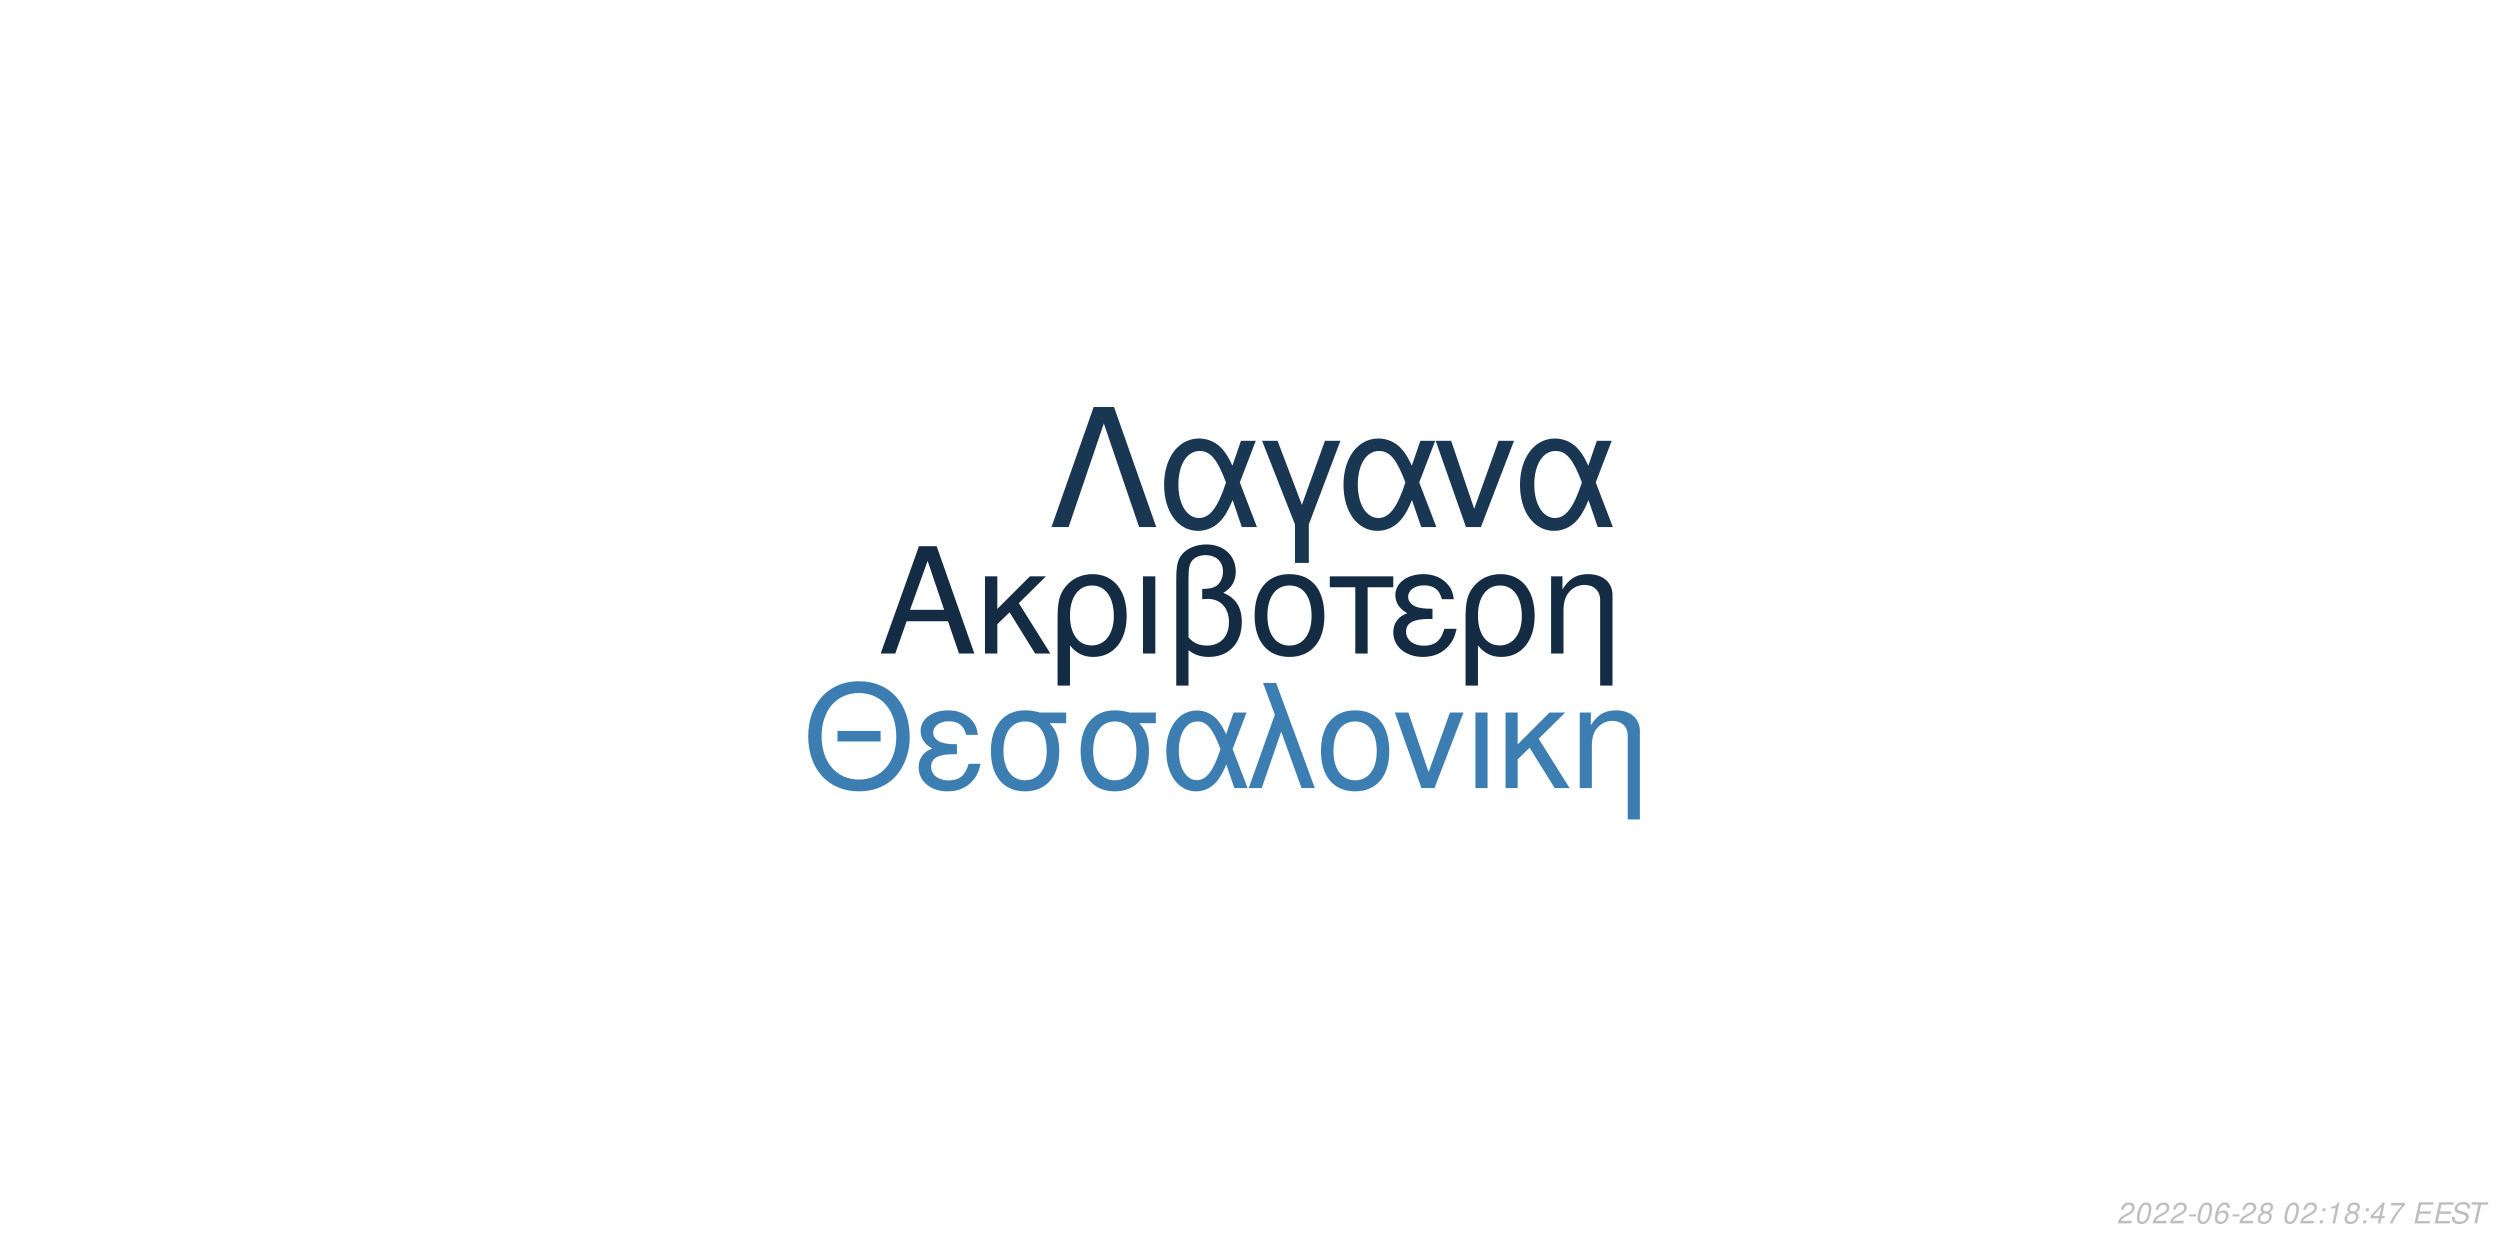
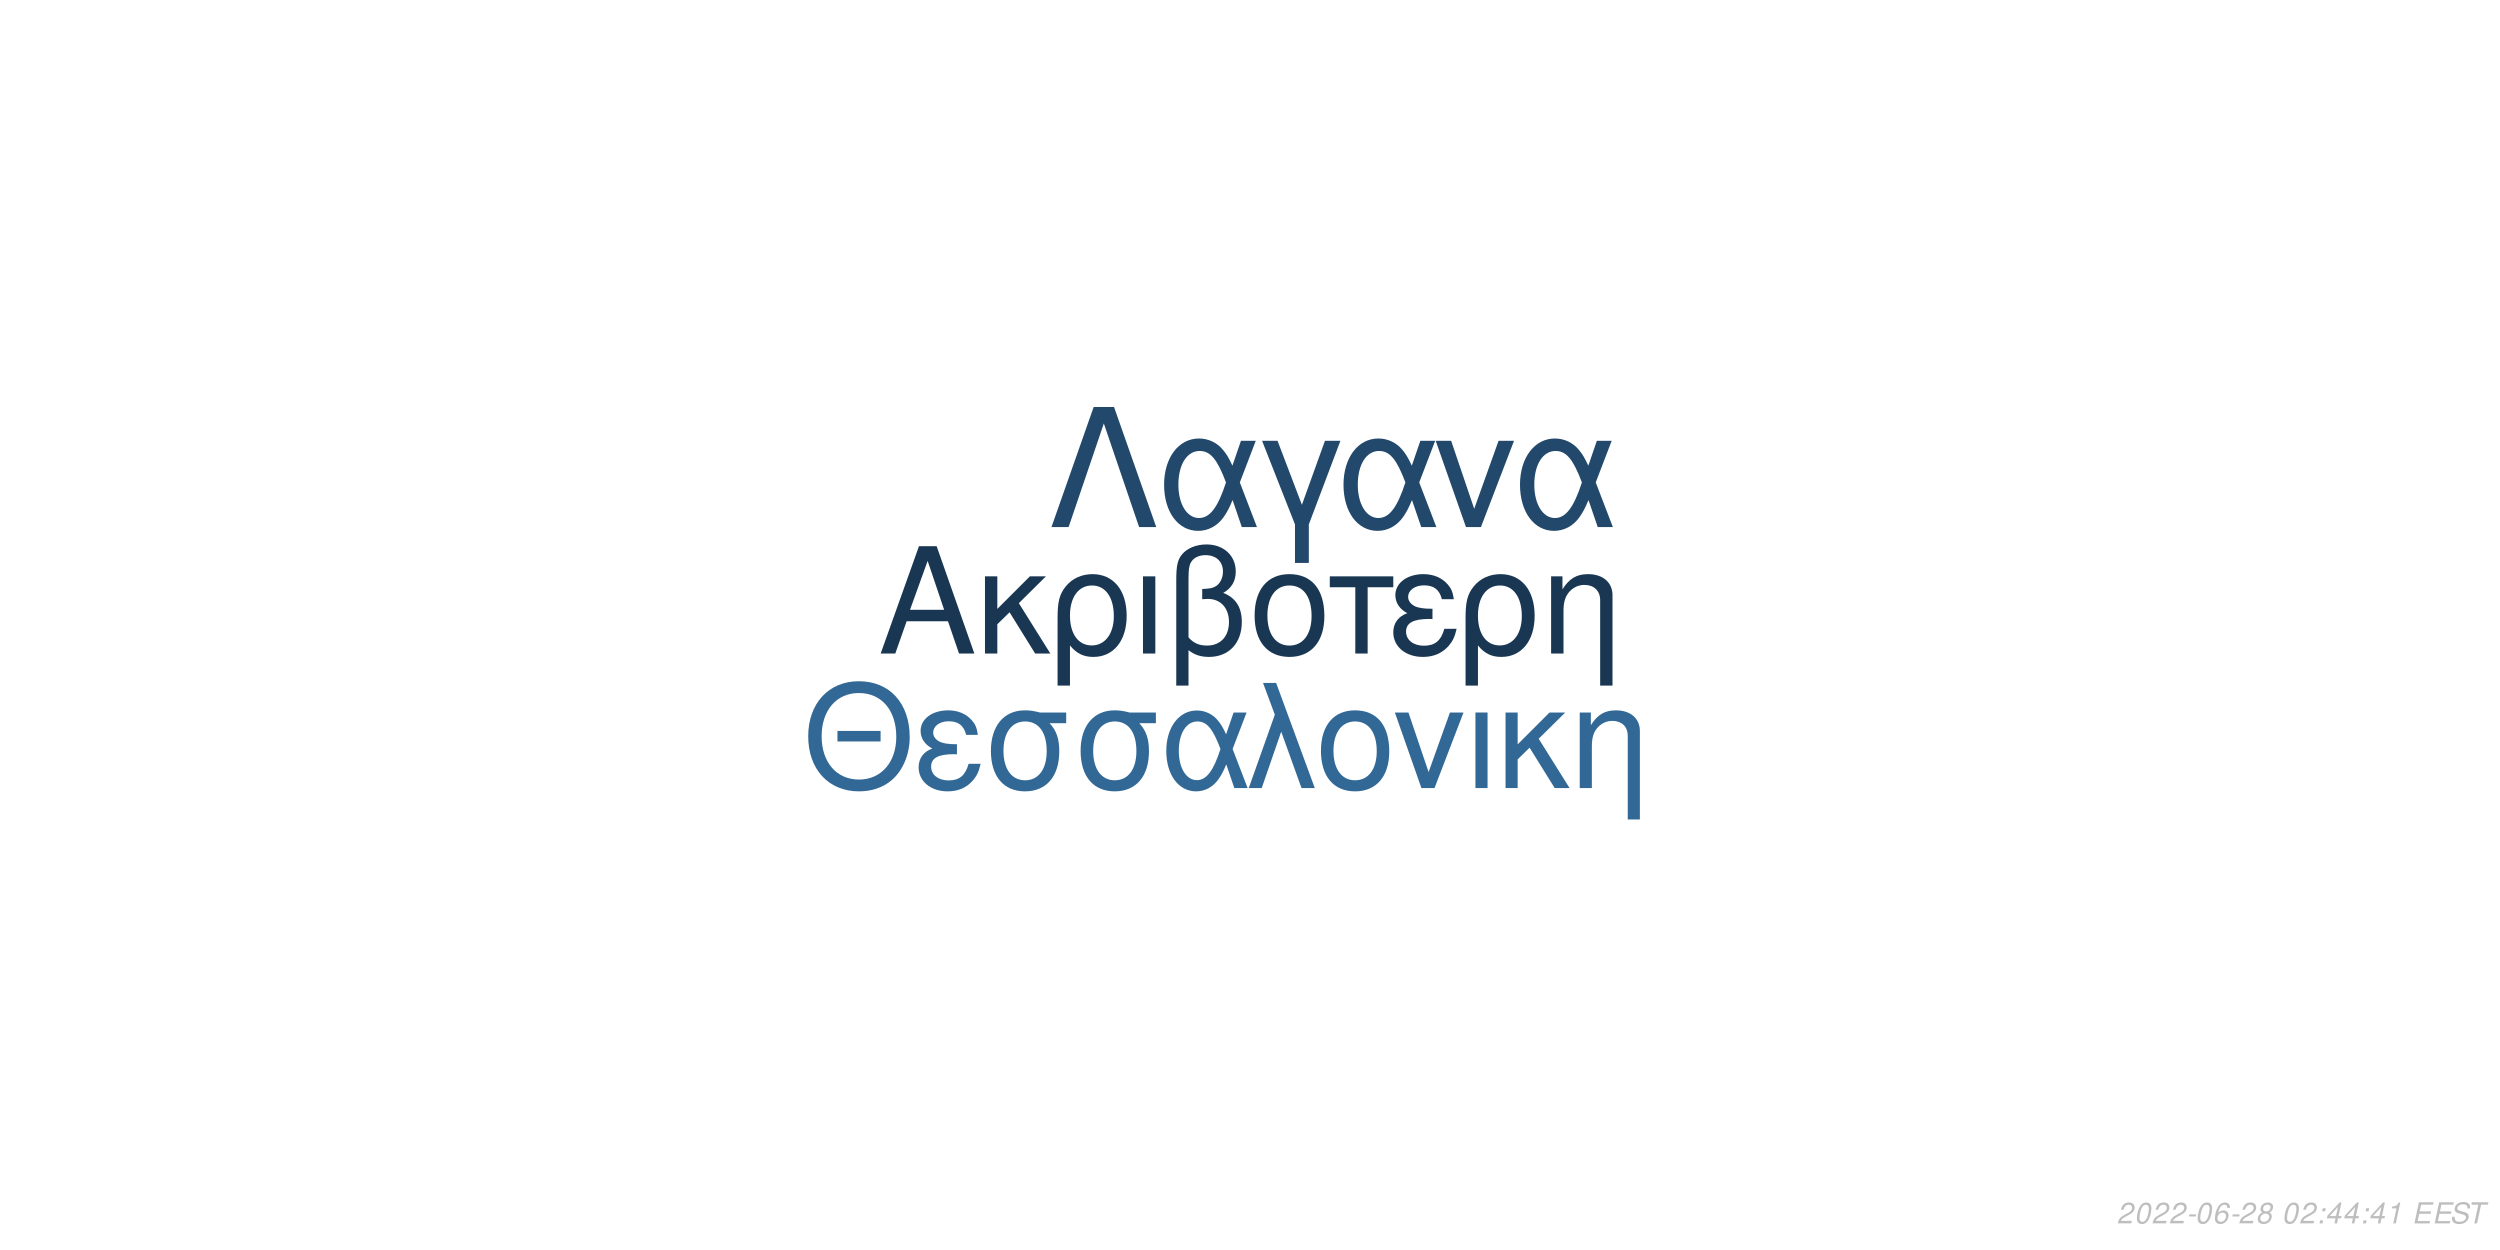
<svg xmlns="http://www.w3.org/2000/svg" xmlns:xlink="http://www.w3.org/1999/xlink" width="864pt" height="432pt" viewBox="0 0 864 432" version="1.1">
  <defs>
    <g>
      <symbol overflow="visible" id="glyph0-0">
        <path style="stroke:none;" d="" />
      </symbol>
      <symbol overflow="visible" id="glyph0-1">
        <path style="stroke:none;" d="M 24.125 -11.141 L 27.938 0 L 33.234 0 L 20.203 -37.094 L 14.094 -37.094 L 0.859 0 L 5.906 0 L 9.828 -11.141 Z M 22.797 -15.109 L 11 -15.109 L 17.094 -32.016 Z M 22.797 -15.109 " />
      </symbol>
      <symbol overflow="visible" id="glyph0-2">
        <path style="stroke:none;" d="M 7.172 -15.422 L 7.172 -26.672 L 2.906 -26.672 L 2.906 0 L 7.172 0 L 7.172 -10.125 L 11.406 -14.25 L 20.25 0 L 25.5 0 L 14.609 -17.406 L 23.969 -26.672 L 18.422 -26.672 Z M 7.172 -15.422 " />
      </symbol>
      <symbol overflow="visible" id="glyph0-3">
        <path style="stroke:none;" d="M 3 11.094 L 7.281 11.094 L 7.281 -2.797 C 9.516 -0.047 11.953 1.172 15.375 1.172 C 22.344 1.172 26.875 -4.422 26.875 -13.031 C 26.875 -21.891 22.297 -27.438 15.062 -27.438 C 11.297 -27.438 7.984 -25.906 5.797 -23.156 C 3.672 -20.516 3 -17.969 3 -12.359 Z M 14.906 -23.516 C 19.547 -23.516 22.438 -19.438 22.438 -12.922 C 22.438 -6.812 19.391 -2.797 14.812 -2.797 C 10.172 -2.797 7.281 -6.766 7.281 -13.125 C 7.281 -19.484 10.234 -23.516 14.906 -23.516 Z M 14.906 -23.516 " />
      </symbol>
      <symbol overflow="visible" id="glyph0-4">
        <path style="stroke:none;" d="M 3.516 0 L 7.781 0 L 7.781 -26.672 L 3.516 -26.672 Z M 3.516 0 " />
      </symbol>
      <symbol overflow="visible" id="glyph0-5">
        <path style="stroke:none;" d="M 4.016 11.094 L 8.25 11.094 L 8.25 -1.172 C 10.172 0.406 12.422 1.172 15.312 1.172 C 22.188 1.172 26.672 -3.609 26.672 -10.891 C 26.672 -15.984 24.578 -19.234 20.25 -20.969 C 23.109 -22.547 24.578 -25.031 24.578 -28.344 C 24.578 -33.844 20.406 -37.703 14.453 -37.703 C 10.938 -37.703 7.734 -36.391 6 -34.25 C 4.484 -32.422 4.016 -30.328 4.016 -25.391 Z M 8.25 -25.656 C 8.25 -29.359 8.5 -30.844 9.469 -32.062 C 10.375 -33.281 12.156 -34 14.094 -34 C 17.812 -34 20.156 -31.812 20.156 -28.297 C 20.156 -25.953 18.984 -23.812 17.297 -23.047 C 16.281 -22.547 15.469 -22.438 12.984 -22.297 L 12.984 -18.781 C 13.734 -18.828 14.344 -18.875 14.969 -18.875 C 19.344 -18.875 22.234 -15.719 22.234 -10.891 C 22.234 -5.906 19.281 -2.75 14.656 -2.75 C 11.953 -2.75 9.922 -3.609 8.25 -5.594 Z M 8.25 -25.656 " />
      </symbol>
      <symbol overflow="visible" id="glyph0-6">
        <path style="stroke:none;" d="M 14.094 -27.438 C 6.562 -27.438 2.094 -22.094 2.094 -13.125 C 2.094 -4.125 6.562 1.172 14.141 1.172 C 21.672 1.172 26.203 -4.172 26.203 -12.922 C 26.203 -22.188 21.828 -27.438 14.094 -27.438 Z M 14.141 -23.516 C 18.938 -23.516 21.781 -19.594 21.781 -12.984 C 21.781 -6.672 18.828 -2.75 14.141 -2.75 C 9.422 -2.75 6.516 -6.672 6.516 -13.125 C 6.516 -19.594 9.422 -23.516 14.141 -23.516 Z M 14.141 -23.516 " />
      </symbol>
      <symbol overflow="visible" id="glyph0-7">
        <path style="stroke:none;" d="M 7.891 0 L 12.156 0 L 12.156 -22.906 L 21.016 -22.906 L 21.016 -26.672 L -0.922 -26.672 L -0.922 -22.906 L 7.891 -22.906 Z M 7.891 0 " />
      </symbol>
      <symbol overflow="visible" id="glyph0-8">
        <path style="stroke:none;" d="M 14.562 -15.469 C 11.344 -15.469 9.562 -15.781 8.297 -16.438 C 6.922 -17.203 6.156 -18.328 6.156 -19.547 C 6.156 -21.891 8.453 -23.562 11.656 -23.562 C 15.062 -23.562 16.953 -22.094 17.812 -18.781 L 21.938 -18.781 C 21.578 -21.266 21.062 -22.5 19.797 -23.922 C 17.812 -26.203 14.906 -27.438 11.453 -27.438 C 5.797 -27.438 1.734 -24.375 1.734 -20.203 C 1.734 -17.609 3.156 -15.375 5.859 -13.938 C 2.797 -12.875 1.016 -10.484 1.016 -7.328 C 1.016 -2.391 5.297 1.172 11.25 1.172 C 14.969 1.172 17.906 -0.109 20.156 -2.641 C 21.578 -4.328 22.297 -5.797 22.906 -8.547 L 18.672 -8.547 C 17.5 -4.422 15.422 -2.703 11.609 -2.703 C 7.938 -2.703 5.438 -4.688 5.438 -7.578 C 5.438 -10.578 7.938 -11.953 13.484 -11.953 C 13.641 -11.953 14.094 -11.953 14.562 -11.906 Z M 14.562 -15.469 " />
      </symbol>
      <symbol overflow="visible" id="glyph0-9">
        <path style="stroke:none;" d="M 3.562 -26.672 L 3.562 0 L 7.844 0 L 7.844 -14.703 C 7.844 -17.906 8.5 -19.891 10.031 -21.531 C 11.406 -22.953 13.188 -23.719 15.062 -23.719 C 18.375 -23.719 20.516 -21.672 20.516 -18.469 L 20.516 11.094 L 24.781 11.094 L 24.781 -20.156 C 24.781 -24.578 21.469 -27.438 16.328 -27.438 C 12.359 -27.438 9.828 -25.906 7.484 -22.188 L 7.484 -26.672 Z M 3.562 -26.672 " />
      </symbol>
      <symbol overflow="visible" id="glyph1-0">
        <path style="stroke:none;" d="" />
      </symbol>
      <symbol overflow="visible" id="glyph1-1">
        <path style="stroke:none;" d="M 26.859 -19.734 L 11.953 -19.734 L 11.953 -16.094 L 26.859 -16.094 Z M 19.328 -36.922 C 8.922 -36.922 1.844 -29.25 1.844 -17.891 C 1.844 -6.484 8.875 1.141 19.391 1.141 C 23.812 1.141 27.703 -0.203 30.641 -2.688 C 34.578 -6.031 36.922 -11.656 36.922 -17.594 C 36.922 -29.297 30 -36.922 19.328 -36.922 Z M 19.328 -32.844 C 27.203 -32.844 32.281 -26.906 32.281 -17.688 C 32.281 -8.922 27.062 -2.938 19.391 -2.938 C 11.609 -2.938 6.484 -8.922 6.484 -17.891 C 6.484 -26.859 11.609 -32.844 19.328 -32.844 Z M 19.328 -32.844 " />
      </symbol>
      <symbol overflow="visible" id="glyph1-2">
        <path style="stroke:none;" d="M 14.25 -15.141 C 11.109 -15.141 9.375 -15.453 8.125 -16.094 C 6.781 -16.844 6.031 -17.938 6.031 -19.141 C 6.031 -21.422 8.266 -23.078 11.406 -23.078 C 14.75 -23.078 16.594 -21.625 17.438 -18.391 L 21.469 -18.391 C 21.125 -20.828 20.625 -22.031 19.391 -23.422 C 17.438 -25.656 14.594 -26.859 11.219 -26.859 C 5.688 -26.859 1.688 -23.875 1.688 -19.781 C 1.688 -17.234 3.094 -15.047 5.734 -13.656 C 2.734 -12.609 1 -10.266 1 -7.172 C 1 -2.344 5.188 1.141 11.016 1.141 C 14.656 1.141 17.547 -0.094 19.734 -2.594 C 21.125 -4.234 21.828 -5.688 22.422 -8.375 L 18.281 -8.375 C 17.141 -4.328 15.094 -2.641 11.359 -2.641 C 7.766 -2.641 5.328 -4.578 5.328 -7.422 C 5.328 -10.359 7.766 -11.703 13.203 -11.703 C 13.359 -11.703 13.797 -11.703 14.25 -11.656 Z M 14.25 -15.141 " />
      </symbol>
      <symbol overflow="visible" id="glyph1-3">
        <path style="stroke:none;" d="M 29 -26.109 L 19.938 -26.109 C 17.594 -26.703 16.438 -26.859 14.703 -26.859 C 7.469 -26.859 2.984 -21.469 2.984 -12.859 C 2.984 -4.031 7.375 1.141 14.797 1.141 C 22.172 1.141 26.609 -4.078 26.609 -12.656 C 26.609 -17.047 25.656 -19.828 23.266 -22.422 L 29 -22.422 Z M 14.797 -23.016 C 19.531 -23.016 22.266 -19.234 22.266 -12.75 C 22.266 -6.531 19.438 -2.688 14.797 -2.688 C 10.172 -2.688 7.328 -6.531 7.328 -12.859 C 7.328 -19.188 10.172 -23.016 14.797 -23.016 Z M 14.797 -23.016 " />
      </symbol>
      <symbol overflow="visible" id="glyph1-4">
        <path style="stroke:none;" d="M 29.344 -26.109 L 24.859 -26.109 L 22.266 -18.578 C 21.125 -21.031 20.484 -22.125 19.328 -23.469 C 17.547 -25.609 14.906 -26.812 12.156 -26.812 C 5.984 -26.812 1.594 -20.984 1.594 -12.812 C 1.594 -4.578 5.828 1.141 11.906 1.141 C 14.953 1.141 17.734 -0.344 19.625 -3.047 C 20.672 -4.531 21.281 -5.688 22.328 -8.172 L 25.109 0 L 29.703 0 L 24.516 -13.5 Z M 20.328 -13.5 C 17.891 -5.922 15.453 -2.734 12.156 -2.734 C 8.516 -2.734 5.922 -6.922 5.922 -12.812 C 5.922 -18.938 8.516 -23.016 12.359 -23.016 C 15.594 -23.016 17.688 -20.531 20.328 -13.5 Z M 20.328 -13.5 " />
      </symbol>
      <symbol overflow="visible" id="glyph1-5">
        <path style="stroke:none;" d="M 1.094 0 L 5.578 0 L 12.312 -19.484 L 19.328 0 L 23.922 0 L 10.562 -36.328 L 6.031 -36.328 L 10.109 -25.359 Z M 1.094 0 " />
      </symbol>
      <symbol overflow="visible" id="glyph1-6">
        <path style="stroke:none;" d="M 13.797 -26.859 C 6.422 -26.859 2.047 -21.625 2.047 -12.859 C 2.047 -4.031 6.422 1.141 13.859 1.141 C 21.234 1.141 25.656 -4.078 25.656 -12.656 C 25.656 -21.719 21.375 -26.859 13.797 -26.859 Z M 13.859 -23.016 C 18.531 -23.016 21.328 -19.188 21.328 -12.703 C 21.328 -6.531 18.438 -2.688 13.859 -2.688 C 9.219 -2.688 6.375 -6.531 6.375 -12.859 C 6.375 -19.188 9.219 -23.016 13.859 -23.016 Z M 13.859 -23.016 " />
      </symbol>
      <symbol overflow="visible" id="glyph1-7">
        <path style="stroke:none;" d="M 14.297 0 L 24.312 -26.109 L 19.625 -26.109 L 12.25 -5.531 L 5.281 -26.109 L 0.594 -26.109 L 9.766 0 Z M 14.297 0 " />
      </symbol>
      <symbol overflow="visible" id="glyph1-8">
        <path style="stroke:none;" d="M 3.438 0 L 7.625 0 L 7.625 -26.109 L 3.438 -26.109 Z M 3.438 0 " />
      </symbol>
      <symbol overflow="visible" id="glyph1-9">
        <path style="stroke:none;" d="M 7.031 -15.094 L 7.031 -26.109 L 2.844 -26.109 L 2.844 0 L 7.031 0 L 7.031 -9.922 L 11.156 -13.953 L 19.828 0 L 24.969 0 L 14.297 -17.047 L 23.469 -26.109 L 18.031 -26.109 Z M 7.031 -15.094 " />
      </symbol>
      <symbol overflow="visible" id="glyph1-10">
        <path style="stroke:none;" d="M 3.484 -26.109 L 3.484 0 L 7.672 0 L 7.672 -14.406 C 7.672 -17.547 8.328 -19.484 9.812 -21.078 C 11.156 -22.469 12.906 -23.219 14.75 -23.219 C 17.984 -23.219 20.078 -21.234 20.078 -18.094 L 20.078 10.859 L 24.266 10.859 L 24.266 -19.734 C 24.266 -24.062 21.031 -26.859 16 -26.859 C 12.109 -26.859 9.609 -25.359 7.328 -21.719 L 7.328 -26.109 Z M 3.484 -26.109 " />
      </symbol>
      <symbol overflow="visible" id="glyph2-0">
        <path style="stroke:none;" d="" />
      </symbol>
      <symbol overflow="visible" id="glyph2-1">
        <path style="stroke:none;" d="M 22.531 -41.484 L 15.484 -41.484 L 0.906 0 L 6.828 0 L 19 -35.797 L 31.188 0 L 37.109 0 Z M 22.531 -41.484 " />
      </symbol>
      <symbol overflow="visible" id="glyph2-2">
        <path style="stroke:none;" d="M 33.516 -29.812 L 28.391 -29.812 L 25.438 -21.219 C 24.125 -24.016 23.391 -25.266 22.078 -26.797 C 20.031 -29.25 17.016 -30.609 13.891 -30.609 C 6.828 -30.609 1.828 -23.953 1.828 -14.625 C 1.828 -5.234 6.656 1.312 13.594 1.312 C 17.078 1.312 20.266 -0.391 22.422 -3.469 C 23.609 -5.172 24.297 -6.484 25.5 -9.328 L 28.688 0 L 33.922 0 L 28 -15.422 Z M 23.219 -15.422 C 20.422 -6.766 17.641 -3.125 13.891 -3.125 C 9.734 -3.125 6.766 -7.906 6.766 -14.625 C 6.766 -21.625 9.734 -26.297 14.109 -26.297 C 17.812 -26.297 20.203 -23.453 23.219 -15.422 Z M 23.219 -15.422 " />
      </symbol>
      <symbol overflow="visible" id="glyph2-3">
        <path style="stroke:none;" d="M 12.062 12.406 L 16.844 12.406 L 16.844 -0.906 L 27.766 -29.812 L 22.422 -29.812 L 14.453 -7.688 L 6.031 -29.812 L 0.688 -29.812 L 12.062 -0.906 Z M 12.062 12.406 " />
      </symbol>
      <symbol overflow="visible" id="glyph2-4">
        <path style="stroke:none;" d="M 16.328 0 L 27.766 -29.812 L 22.422 -29.812 L 14 -6.312 L 6.031 -29.812 L 0.688 -29.812 L 11.156 0 Z M 16.328 0 " />
      </symbol>
      <symbol overflow="visible" id="glyph3-0">
        <path style="stroke:none;" d="" />
      </symbol>
      <symbol overflow="visible" id="glyph3-1">
        <path style="stroke:none;" d="M 5.234 -0.875 L 1.469 -0.875 C 1.641 -1.375 2.203 -1.891 3.109 -2.344 L 4.234 -2.938 C 5.562 -3.625 6.219 -4.469 6.219 -5.484 C 6.219 -5.938 6.062 -6.359 5.797 -6.656 C 5.469 -7.047 4.984 -7.234 4.312 -7.234 C 2.766 -7.234 1.891 -6.453 1.484 -4.734 L 2.375 -4.734 C 2.484 -5.188 2.609 -5.484 2.797 -5.75 C 3.094 -6.203 3.609 -6.453 4.188 -6.453 C 4.891 -6.453 5.344 -6.031 5.344 -5.375 C 5.344 -4.703 4.859 -4.094 4.016 -3.656 L 2.984 -3.125 C 1.234 -2.188 0.797 -1.656 0.344 -0.016 L 5.047 -0.016 Z M 5.234 -0.875 " />
      </symbol>
      <symbol overflow="visible" id="glyph3-2">
        <path style="stroke:none;" d="M 4.203 -7.234 C 3.375 -7.234 2.688 -6.812 2.125 -5.984 C 1.484 -5.047 0.984 -3.188 0.984 -1.734 C 0.984 -1.109 1.172 -0.562 1.484 -0.266 C 1.797 0.047 2.281 0.234 2.766 0.234 C 3.625 0.234 4.281 -0.156 4.859 -1.016 C 5.516 -1.953 6 -3.797 6 -5.266 C 6 -6.5 5.328 -7.234 4.203 -7.234 Z M 4.094 -6.453 C 4.734 -6.453 5.125 -5.984 5.125 -5.156 C 5.125 -4.203 4.781 -2.625 4.406 -1.812 C 3.984 -0.938 3.516 -0.547 2.875 -0.547 C 2.25 -0.547 1.875 -1.031 1.875 -1.828 C 1.875 -2.797 2.203 -4.344 2.594 -5.203 C 2.984 -6.047 3.453 -6.453 4.094 -6.453 Z M 4.094 -6.453 " />
      </symbol>
      <symbol overflow="visible" id="glyph3-3">
        <path style="stroke:none;" d="M 3.516 -3.125 L 1.125 -3.125 L 0.969 -2.406 L 3.359 -2.406 Z M 3.516 -3.125 " />
      </symbol>
      <symbol overflow="visible" id="glyph3-4">
        <path style="stroke:none;" d="M 6.125 -5.344 L 6.141 -5.625 C 6.141 -6.609 5.453 -7.234 4.391 -7.234 C 3.438 -7.234 2.641 -6.719 2.016 -5.703 C 1.422 -4.781 0.938 -2.953 0.938 -1.688 C 0.938 -0.516 1.688 0.234 2.859 0.234 C 3.703 0.234 4.438 -0.156 5 -0.875 C 5.406 -1.422 5.672 -2.156 5.672 -2.766 C 5.672 -3.812 4.969 -4.5 3.906 -4.5 C 3.234 -4.5 2.672 -4.234 2.094 -3.625 C 2.406 -5.375 3.234 -6.453 4.25 -6.453 C 4.703 -6.453 5.062 -6.234 5.172 -5.844 C 5.203 -5.719 5.234 -5.578 5.25 -5.344 Z M 3.656 -3.734 C 4.344 -3.734 4.797 -3.281 4.797 -2.625 C 4.797 -1.469 3.984 -0.547 2.984 -0.547 C 2.297 -0.547 1.812 -1.047 1.812 -1.766 C 1.812 -2.859 2.625 -3.734 3.656 -3.734 Z M 3.656 -3.734 " />
      </symbol>
      <symbol overflow="visible" id="glyph3-5">
        <path style="stroke:none;" d="M 4.766 -3.797 C 5.078 -3.969 5.234 -4.078 5.438 -4.234 C 5.812 -4.594 6.062 -5.172 6.062 -5.734 C 6.062 -6.625 5.344 -7.234 4.266 -7.234 C 2.812 -7.234 1.703 -6.219 1.703 -4.875 C 1.703 -4.406 1.875 -4.125 2.359 -3.812 C 1.297 -3.312 0.75 -2.516 0.75 -1.469 C 0.75 -0.438 1.547 0.234 2.812 0.234 C 3.656 0.234 4.359 -0.094 4.938 -0.734 C 5.359 -1.234 5.609 -1.859 5.609 -2.438 C 5.609 -3.047 5.312 -3.516 4.766 -3.797 Z M 4.109 -6.453 C 4.797 -6.453 5.188 -6.125 5.188 -5.578 C 5.188 -5.266 5.062 -4.922 4.859 -4.672 C 4.562 -4.312 4.188 -4.156 3.656 -4.156 C 2.984 -4.156 2.594 -4.453 2.594 -4.984 C 2.594 -5.859 3.203 -6.453 4.109 -6.453 Z M 3.453 -3.406 C 4.234 -3.406 4.734 -2.984 4.734 -2.312 C 4.734 -1.312 3.922 -0.547 2.875 -0.547 C 2.125 -0.547 1.625 -0.969 1.625 -1.625 C 1.625 -2.609 2.438 -3.406 3.453 -3.406 Z M 3.453 -3.406 " />
      </symbol>
      <symbol overflow="visible" id="glyph3-6">
        <path style="stroke:none;" d="" />
      </symbol>
      <symbol overflow="visible" id="glyph3-7">
        <path style="stroke:none;" d="M 2.359 -1.031 L 1.312 -1.031 L 1.094 0 L 2.141 0 Z M 3.266 -5.234 L 2.219 -5.234 L 2 -4.203 L 3.047 -4.203 Z M 3.266 -5.234 " />
      </symbol>
      <symbol overflow="visible" id="glyph3-8">
+         <path style="stroke:none;" d="M 3.625 -1.75 L 3.266 0 L 4.141 0 L 4.516 -1.75 L 5.562 -1.75 L 5.734 -2.531 L 4.688 -2.531 L 5.688 -7.234 L 5.016 -7.234 L 0.844 -2.672 L 0.641 -1.75 Z M 3.797 -2.531 L 1.594 -2.531 L 4.469 -5.703 Z M 3.797 -2.531 " />
+       </symbol>
+       <symbol overflow="visible" id="glyph3-9">
        <path style="stroke:none;" d="M 3.703 -5.188 L 2.594 0 L 3.469 0 L 5.016 -7.234 L 4.438 -7.234 C 3.906 -6.156 3.688 -6.016 2.234 -5.812 L 2.109 -5.188 Z M 3.703 -5.188 " />
      </symbol>
-       <symbol overflow="visible" id="glyph3-9">
-         <path style="stroke:none;" d="M 3.625 -1.75 L 3.266 0 L 4.141 0 L 4.516 -1.75 L 5.562 -1.75 L 5.734 -2.531 L 4.688 -2.531 L 5.688 -7.234 L 5.016 -7.234 L 0.844 -2.672 L 0.641 -1.75 Z M 3.797 -2.531 L 1.594 -2.531 L 4.469 -5.703 Z M 3.797 -2.531 " />
-       </symbol>
      <symbol overflow="visible" id="glyph3-10">
-         <path style="stroke:none;" d="M 6.703 -7.094 L 1.953 -7.094 L 1.766 -6.219 L 5.594 -6.219 C 3.344 -3.688 2.266 -2.109 1.375 0 L 2.344 0 C 3.031 -1.906 4.828 -4.594 6.547 -6.281 Z M 6.703 -7.094 " />
+         <path style="stroke:none;" d="M 2.547 -3.312 L 6.5 -3.312 L 6.688 -4.141 L 2.719 -4.141 L 3.219 -6.469 L 7.344 -6.469 L 7.516 -7.297 L 2.453 -7.297 L 0.906 0 L 6.125 0 L 6.297 -0.812 L 2.016 -0.812 Z M 2.547 -3.312 " />
      </symbol>
      <symbol overflow="visible" id="glyph3-11">
-         <path style="stroke:none;" d="M 2.547 -3.312 L 6.5 -3.312 L 6.688 -4.141 L 2.719 -4.141 L 3.219 -6.469 L 7.344 -6.469 L 7.516 -7.297 L 2.453 -7.297 L 0.906 0 L 6.125 0 L 6.297 -0.812 L 2.016 -0.812 Z M 2.547 -3.312 " />
+         <path style="stroke:none;" d="M 7.062 -5.156 C 7.125 -5.438 7.141 -5.562 7.141 -5.703 C 7.141 -6.156 6.938 -6.594 6.594 -6.891 C 6.188 -7.25 5.656 -7.406 4.875 -7.406 C 3.844 -7.406 3.047 -7.125 2.5 -6.562 C 2.094 -6.141 1.781 -5.438 1.781 -4.922 C 1.781 -4.297 2.219 -3.766 2.891 -3.562 L 4.594 -3.094 C 5.406 -2.859 5.734 -2.578 5.734 -2.094 C 5.734 -1.781 5.547 -1.406 5.266 -1.141 C 4.844 -0.766 4.266 -0.578 3.453 -0.578 C 2.328 -0.578 1.812 -0.984 1.812 -1.906 C 1.812 -2.047 1.812 -2.125 1.844 -2.312 L 0.984 -2.312 C 0.906 -2.062 0.891 -1.906 0.891 -1.688 C 0.891 -0.484 1.797 0.234 3.297 0.234 C 4.359 0.234 5.234 -0.062 5.812 -0.609 C 6.344 -1.078 6.688 -1.797 6.688 -2.375 C 6.688 -2.641 6.609 -2.906 6.453 -3.156 C 6.234 -3.5 5.938 -3.703 5.469 -3.828 L 3.75 -4.312 C 2.984 -4.547 2.734 -4.734 2.734 -5.188 C 2.734 -5.547 2.875 -5.844 3.188 -6.109 C 3.547 -6.438 4.031 -6.594 4.703 -6.594 C 5.266 -6.594 5.688 -6.484 5.906 -6.297 C 6.094 -6.125 6.219 -5.797 6.219 -5.516 C 6.219 -5.422 6.203 -5.344 6.188 -5.156 Z M 7.062 -5.156 " />
      </symbol>
      <symbol overflow="visible" id="glyph3-12">
-         <path style="stroke:none;" d="M 7.062 -5.156 C 7.125 -5.438 7.141 -5.562 7.141 -5.703 C 7.141 -6.156 6.938 -6.594 6.594 -6.891 C 6.188 -7.25 5.656 -7.406 4.875 -7.406 C 3.844 -7.406 3.047 -7.125 2.5 -6.562 C 2.094 -6.141 1.781 -5.438 1.781 -4.922 C 1.781 -4.297 2.219 -3.766 2.891 -3.562 L 4.594 -3.094 C 5.406 -2.859 5.734 -2.578 5.734 -2.094 C 5.734 -1.781 5.547 -1.406 5.266 -1.141 C 4.844 -0.766 4.266 -0.578 3.453 -0.578 C 2.328 -0.578 1.812 -0.984 1.812 -1.906 C 1.812 -2.047 1.812 -2.125 1.844 -2.312 L 0.984 -2.312 C 0.906 -2.062 0.891 -1.906 0.891 -1.688 C 0.891 -0.484 1.797 0.234 3.297 0.234 C 4.359 0.234 5.234 -0.062 5.812 -0.609 C 6.344 -1.078 6.688 -1.797 6.688 -2.375 C 6.688 -2.641 6.609 -2.906 6.453 -3.156 C 6.234 -3.5 5.938 -3.703 5.469 -3.828 L 3.75 -4.312 C 2.984 -4.547 2.734 -4.734 2.734 -5.188 C 2.734 -5.547 2.875 -5.844 3.188 -6.109 C 3.547 -6.438 4.031 -6.594 4.703 -6.594 C 5.266 -6.594 5.688 -6.484 5.906 -6.297 C 6.094 -6.125 6.219 -5.797 6.219 -5.516 C 6.219 -5.422 6.203 -5.344 6.188 -5.156 Z M 7.062 -5.156 " />
-       </symbol>
-       <symbol overflow="visible" id="glyph3-13">
        <path style="stroke:none;" d="M 4.938 -6.469 L 7.312 -6.469 L 7.484 -7.297 L 1.75 -7.297 L 1.578 -6.469 L 3.984 -6.469 L 2.609 0 L 3.547 0 Z M 4.938 -6.469 " />
      </symbol>
    </g>
  </defs>
  <g id="surface1">
    <rect x="0" y="0" width="864" height="432" style="fill:rgb(100%,100%,100%);fill-opacity:1;stroke:none;" />
-     <g style="fill:rgb(7.451%,16.863%,26.275%);fill-opacity:1;">
+     <g style="fill:rgb(9.804%,21.569%,32.549%);fill-opacity:1;">
      <use xlink:href="#glyph0-1" x="303.5" y="225.861" />
      <use xlink:href="#glyph0-2" x="337.5" y="225.861" />
      <use xlink:href="#glyph0-3" x="362.5" y="225.861" />
      <use xlink:href="#glyph0-4" x="391.5" y="225.861" />
      <use xlink:href="#glyph0-5" x="402.5" y="225.861" />
      <use xlink:href="#glyph0-6" x="431.5" y="225.861" />
      <use xlink:href="#glyph0-7" x="460.5" y="225.861" />
      <use xlink:href="#glyph0-8" x="480.5" y="225.861" />
      <use xlink:href="#glyph0-3" x="503.5" y="225.861" />
      <use xlink:href="#glyph0-9" x="532.5" y="225.861" />
    </g>
-     <g style="fill:rgb(23.922%,49.412%,69.804%);fill-opacity:1;">
+     <g style="fill:rgb(19.608%,40.784%,58.431%);fill-opacity:1;">
      <use xlink:href="#glyph1-1" x="277.473" y="272.354" />
      <use xlink:href="#glyph1-2" x="316.473" y="272.354" />
      <use xlink:href="#glyph1-3" x="339.473" y="272.354" />
      <use xlink:href="#glyph1-3" x="370.473" y="272.354" />
      <use xlink:href="#glyph1-4" x="401.473" y="272.354" />
      <use xlink:href="#glyph1-5" x="430.473" y="272.354" />
      <use xlink:href="#glyph1-6" x="454.473" y="272.354" />
      <use xlink:href="#glyph1-7" x="481.473" y="272.354" />
      <use xlink:href="#glyph1-8" x="506.473" y="272.354" />
      <use xlink:href="#glyph1-9" x="517.473" y="272.354" />
      <use xlink:href="#glyph1-10" x="542.473" y="272.354" />
    </g>
-     <g style="fill:rgb(9.804%,21.569%,32.549%);fill-opacity:1;">
+     <g style="fill:rgb(13.333%,28.235%,41.961%);fill-opacity:1;">
      <use xlink:href="#glyph2-1" x="362.484" y="182.152" />
      <use xlink:href="#glyph2-2" x="400.484" y="182.152" />
      <use xlink:href="#glyph2-3" x="435.484" y="182.152" />
      <use xlink:href="#glyph2-2" x="462.484" y="182.152" />
      <use xlink:href="#glyph2-4" x="495.484" y="182.152" />
      <use xlink:href="#glyph2-2" x="523.484" y="182.152" />
    </g>
    <g style="fill:rgb(74.51%,74.51%,74.51%);fill-opacity:1;">
      <use xlink:href="#glyph3-1" x="731.52" y="422.81" />
      <use xlink:href="#glyph3-2" x="737.52" y="422.81" />
      <use xlink:href="#glyph3-1" x="743.52" y="422.81" />
      <use xlink:href="#glyph3-1" x="749.52" y="422.81" />
      <use xlink:href="#glyph3-3" x="755.52" y="422.81" />
      <use xlink:href="#glyph3-2" x="758.52" y="422.81" />
      <use xlink:href="#glyph3-4" x="764.52" y="422.81" />
      <use xlink:href="#glyph3-3" x="770.52" y="422.81" />
      <use xlink:href="#glyph3-1" x="773.52" y="422.81" />
      <use xlink:href="#glyph3-5" x="779.52" y="422.81" />
      <use xlink:href="#glyph3-6" x="785.52" y="422.81" />
      <use xlink:href="#glyph3-2" x="788.52" y="422.81" />
      <use xlink:href="#glyph3-1" x="794.52" y="422.81" />
      <use xlink:href="#glyph3-7" x="800.52" y="422.81" />
      <use xlink:href="#glyph3-8" x="803.52" y="422.81" />
-       <use xlink:href="#glyph3-5" x="809.52" y="422.81" />
+       <use xlink:href="#glyph3-8" x="809.52" y="422.81" />
      <use xlink:href="#glyph3-7" x="815.52" y="422.81" />
-       <use xlink:href="#glyph3-9" x="818.52" y="422.81" />
-       <use xlink:href="#glyph3-10" x="824.52" y="422.81" />
+       <use xlink:href="#glyph3-8" x="818.52" y="422.81" />
+       <use xlink:href="#glyph3-9" x="824.52" y="422.81" />
      <use xlink:href="#glyph3-6" x="830.52" y="422.81" />
-       <use xlink:href="#glyph3-11" x="833.52" y="422.81" />
-       <use xlink:href="#glyph3-11" x="840.52" y="422.81" />
-       <use xlink:href="#glyph3-12" x="846.52" y="422.81" />
-       <use xlink:href="#glyph3-13" x="852.52" y="422.81" />
+       <use xlink:href="#glyph3-10" x="833.52" y="422.81" />
+       <use xlink:href="#glyph3-10" x="840.52" y="422.81" />
+       <use xlink:href="#glyph3-11" x="846.52" y="422.81" />
+       <use xlink:href="#glyph3-12" x="852.52" y="422.81" />
    </g>
  </g>
</svg>
